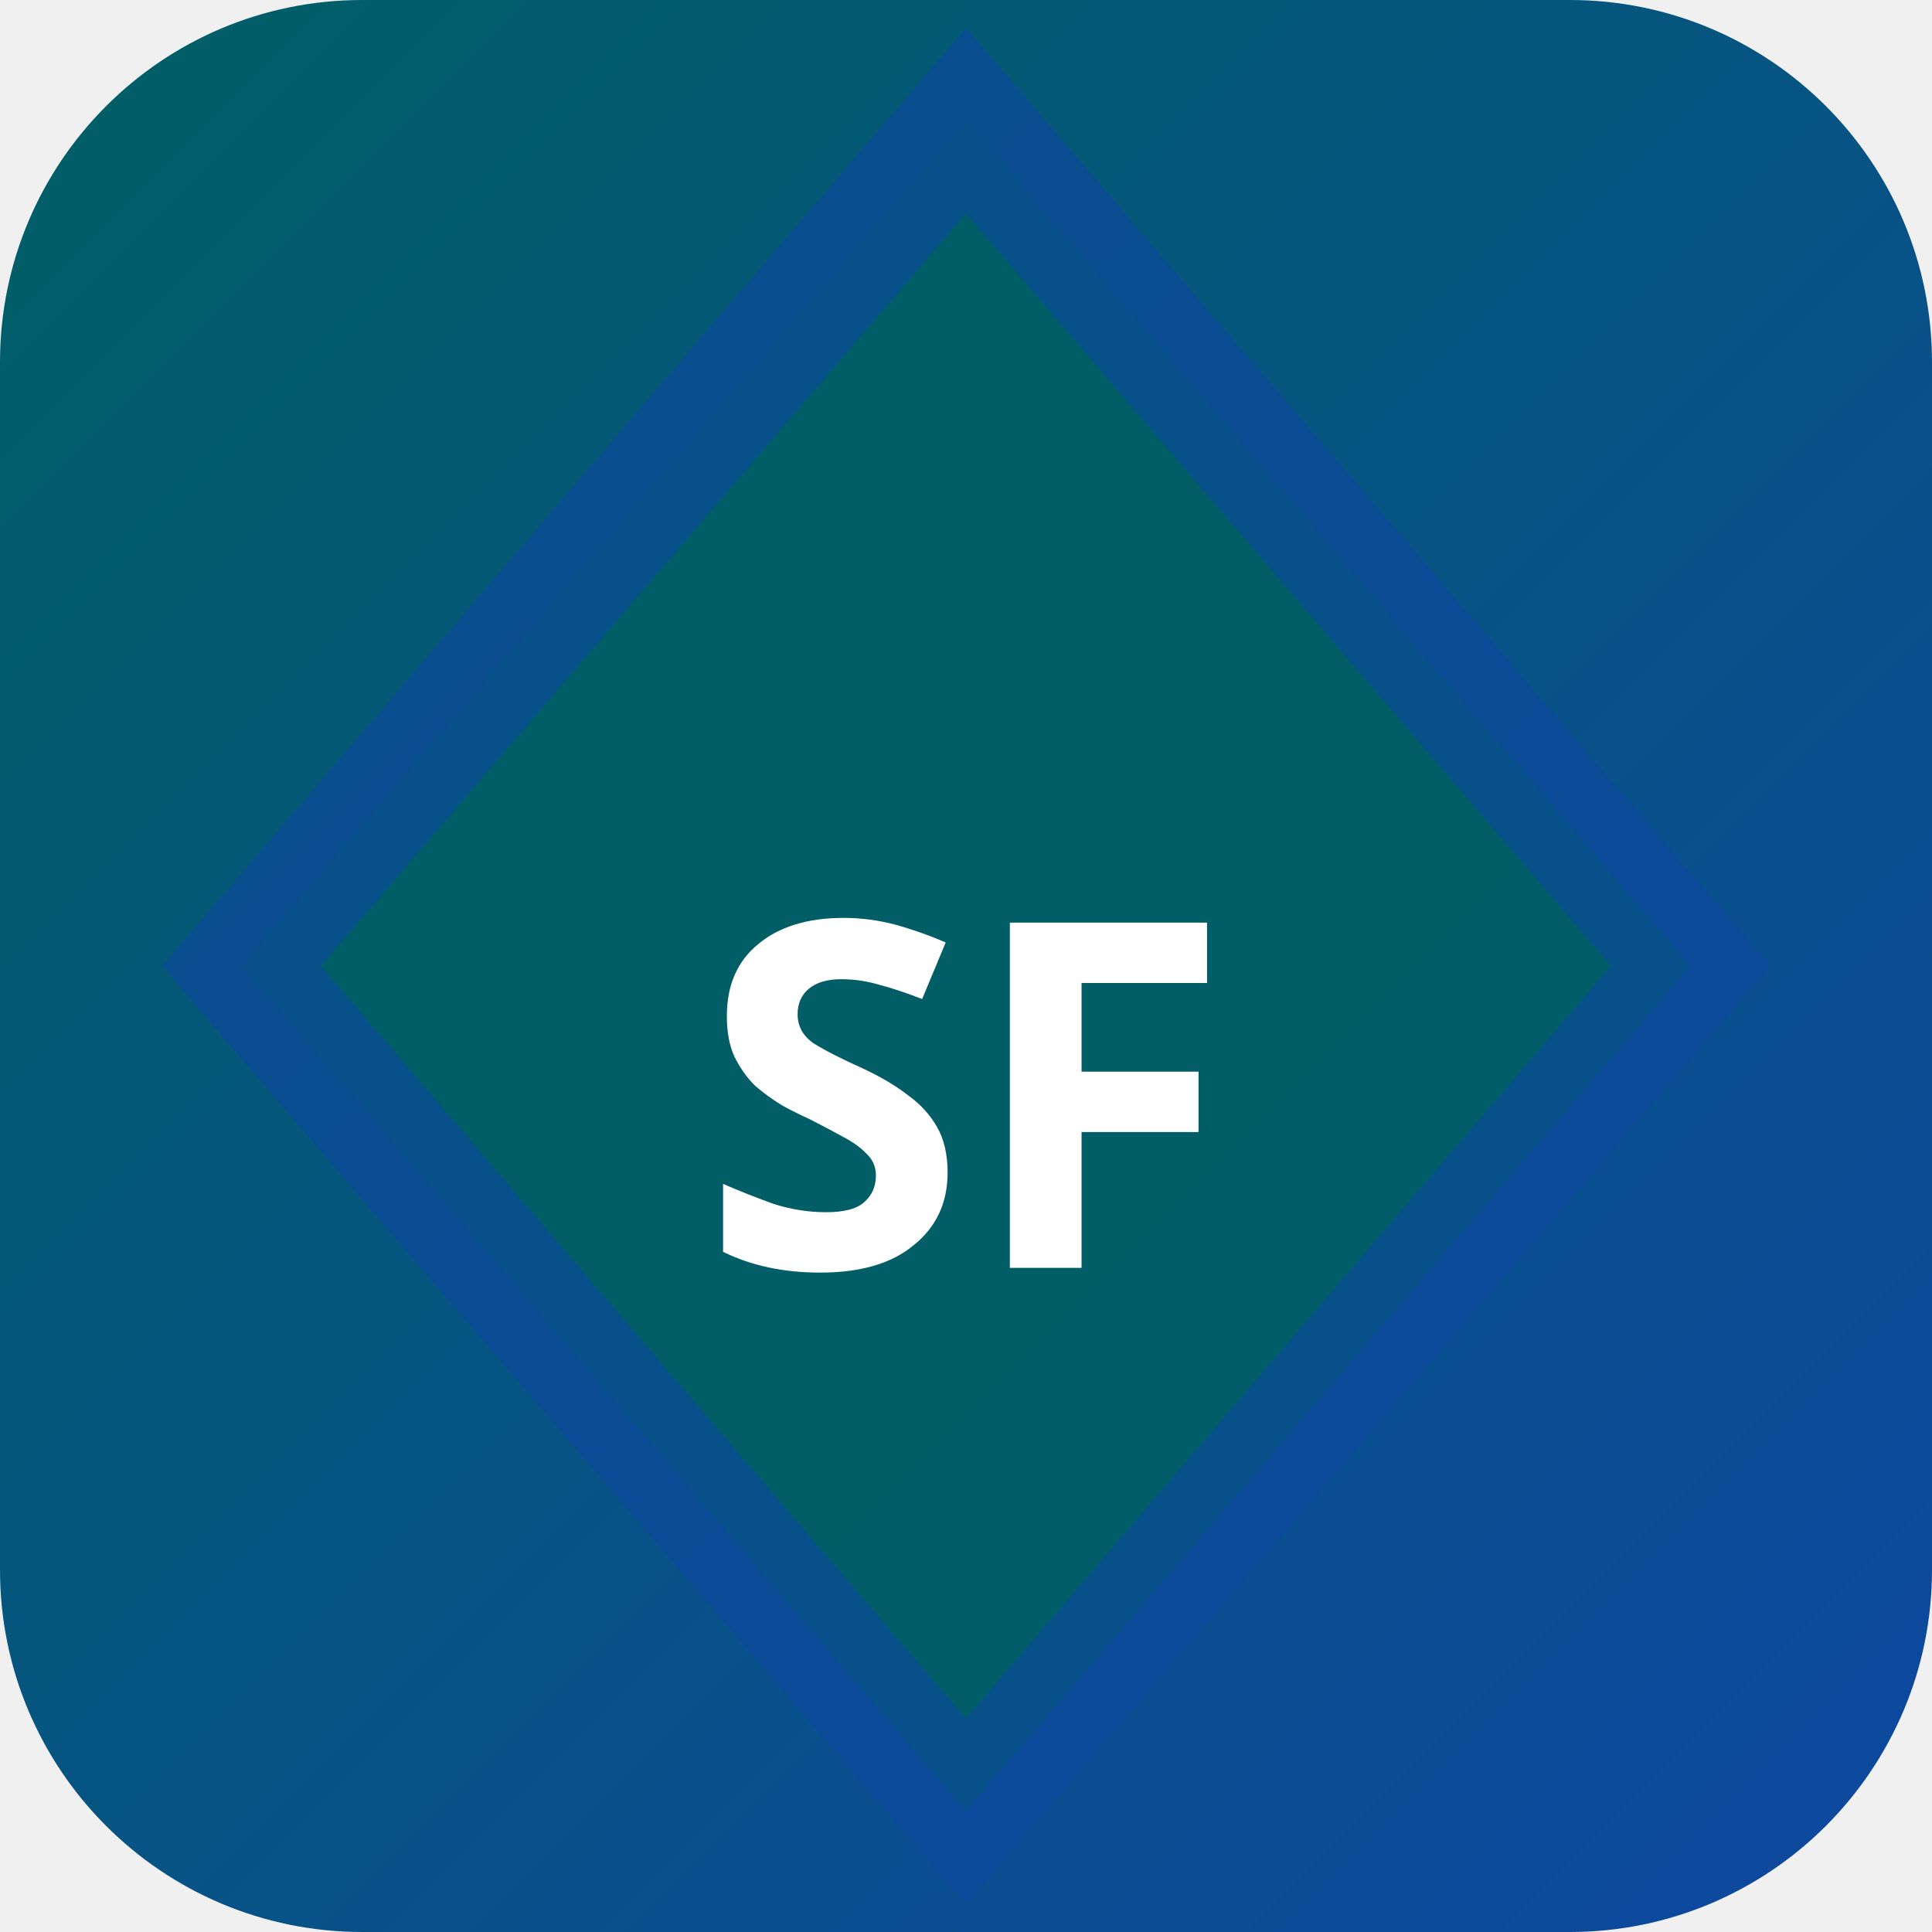
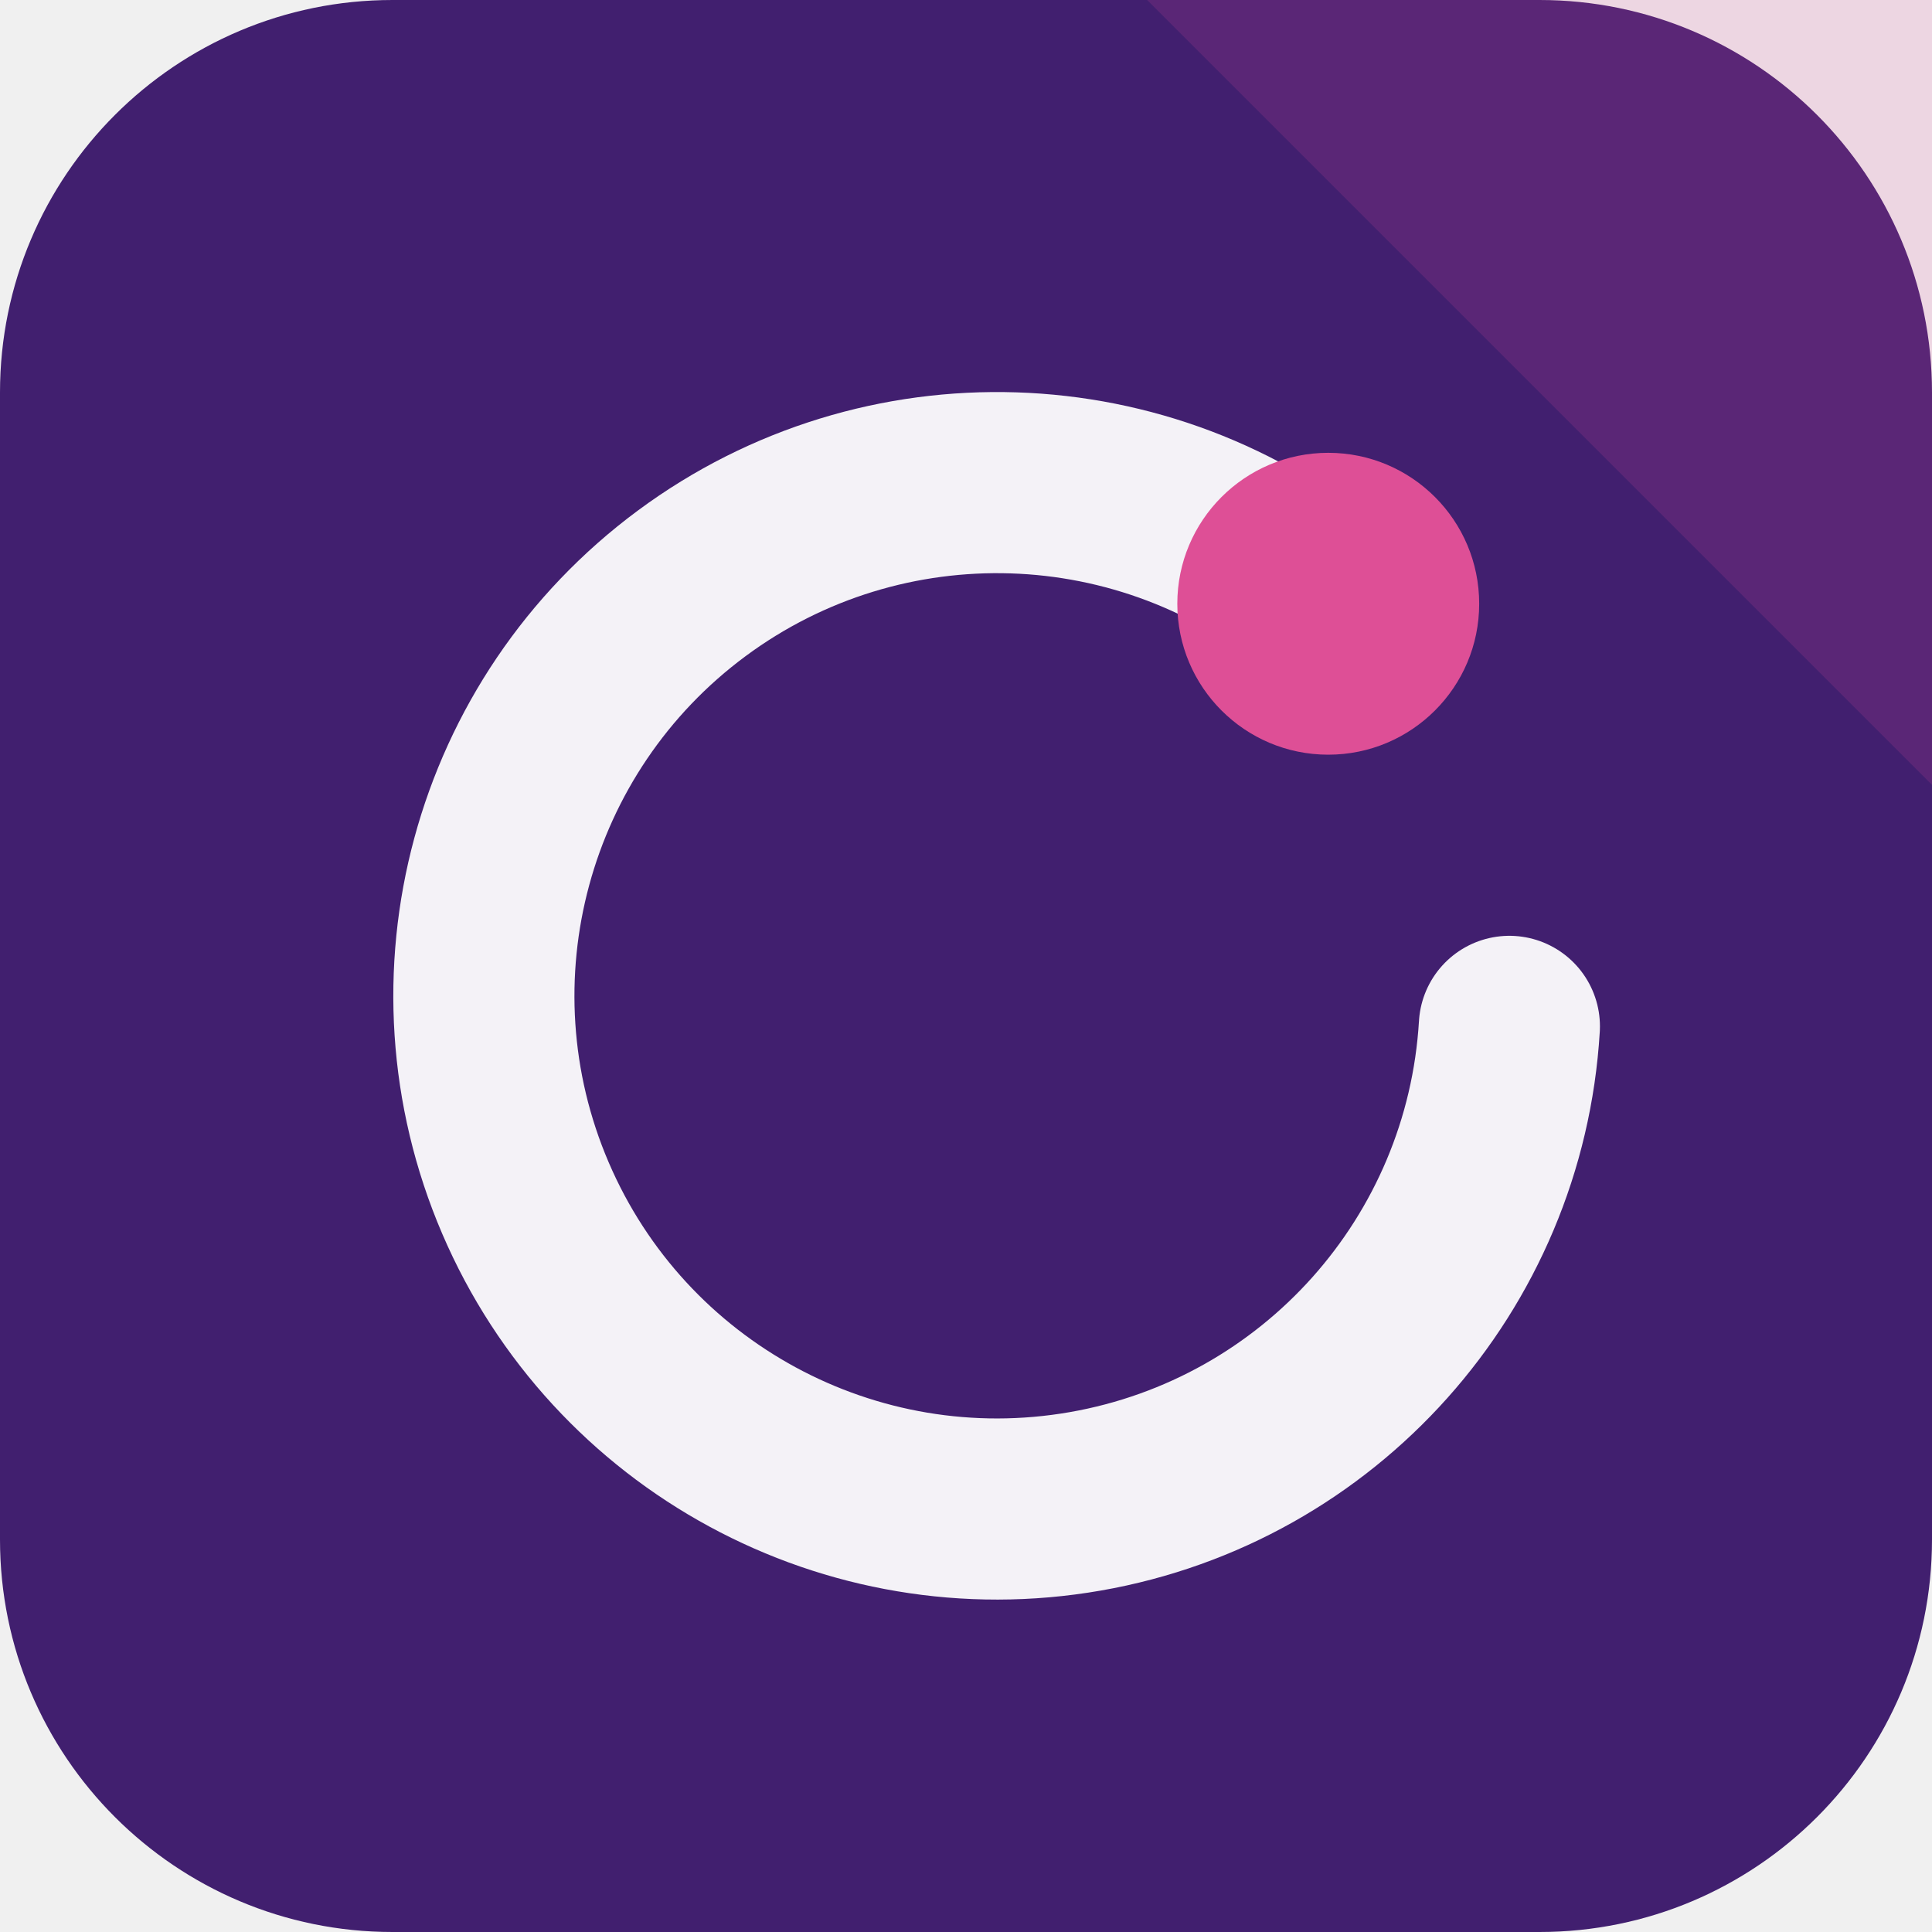
- <svg xmlns="http://www.w3.org/2000/svg" width="32" height="32" viewBox="0 0 32 32">
-   <defs>
-     <linearGradient id="bgsf-t" x1="0" y1="0" x2="1" y2="1">
-       <stop offset="0%" stop-color="#006064" />
-       <stop offset="100%" stop-color="#0d47a1" />
-     </linearGradient>
-   </defs>
-   <rect width="32" height="32" rx="6" fill="url(#bgsf-t)" />
-   <polygon points="16,2 28,16 16,30 4,16" fill="rgba(0,96,100,0.9)" stroke="rgba(13,71,161,0.6)" stroke-width="2" />
-   <text x="16" y="21" text-anchor="middle" fill="#fff" font-size="8" font-weight="700" font-family="system-ui">SF</text>
+ <svg xmlns="http://www.w3.org/2000/svg" width="64" height="64" viewBox="0 0 64 64" role="img">
+   <rect width="64" height="64" rx="13" fill="hsl(265 56% 28%)" />
+   <path d="M64 0v26L38 0Z" fill="hsl(330 68% 59%)" opacity="0.16" />
+   <g transform="rotate(0 32 32)">
+     <path d="M44 20a17 17 0 1 0 6 14" fill="none" stroke="hsl(265 24% 96%)" stroke-width="6" stroke-linecap="round" />
+     <circle cx="44" cy="20" r="5" fill="hsl(330 68% 59%)" />
+   </g>
</svg>
